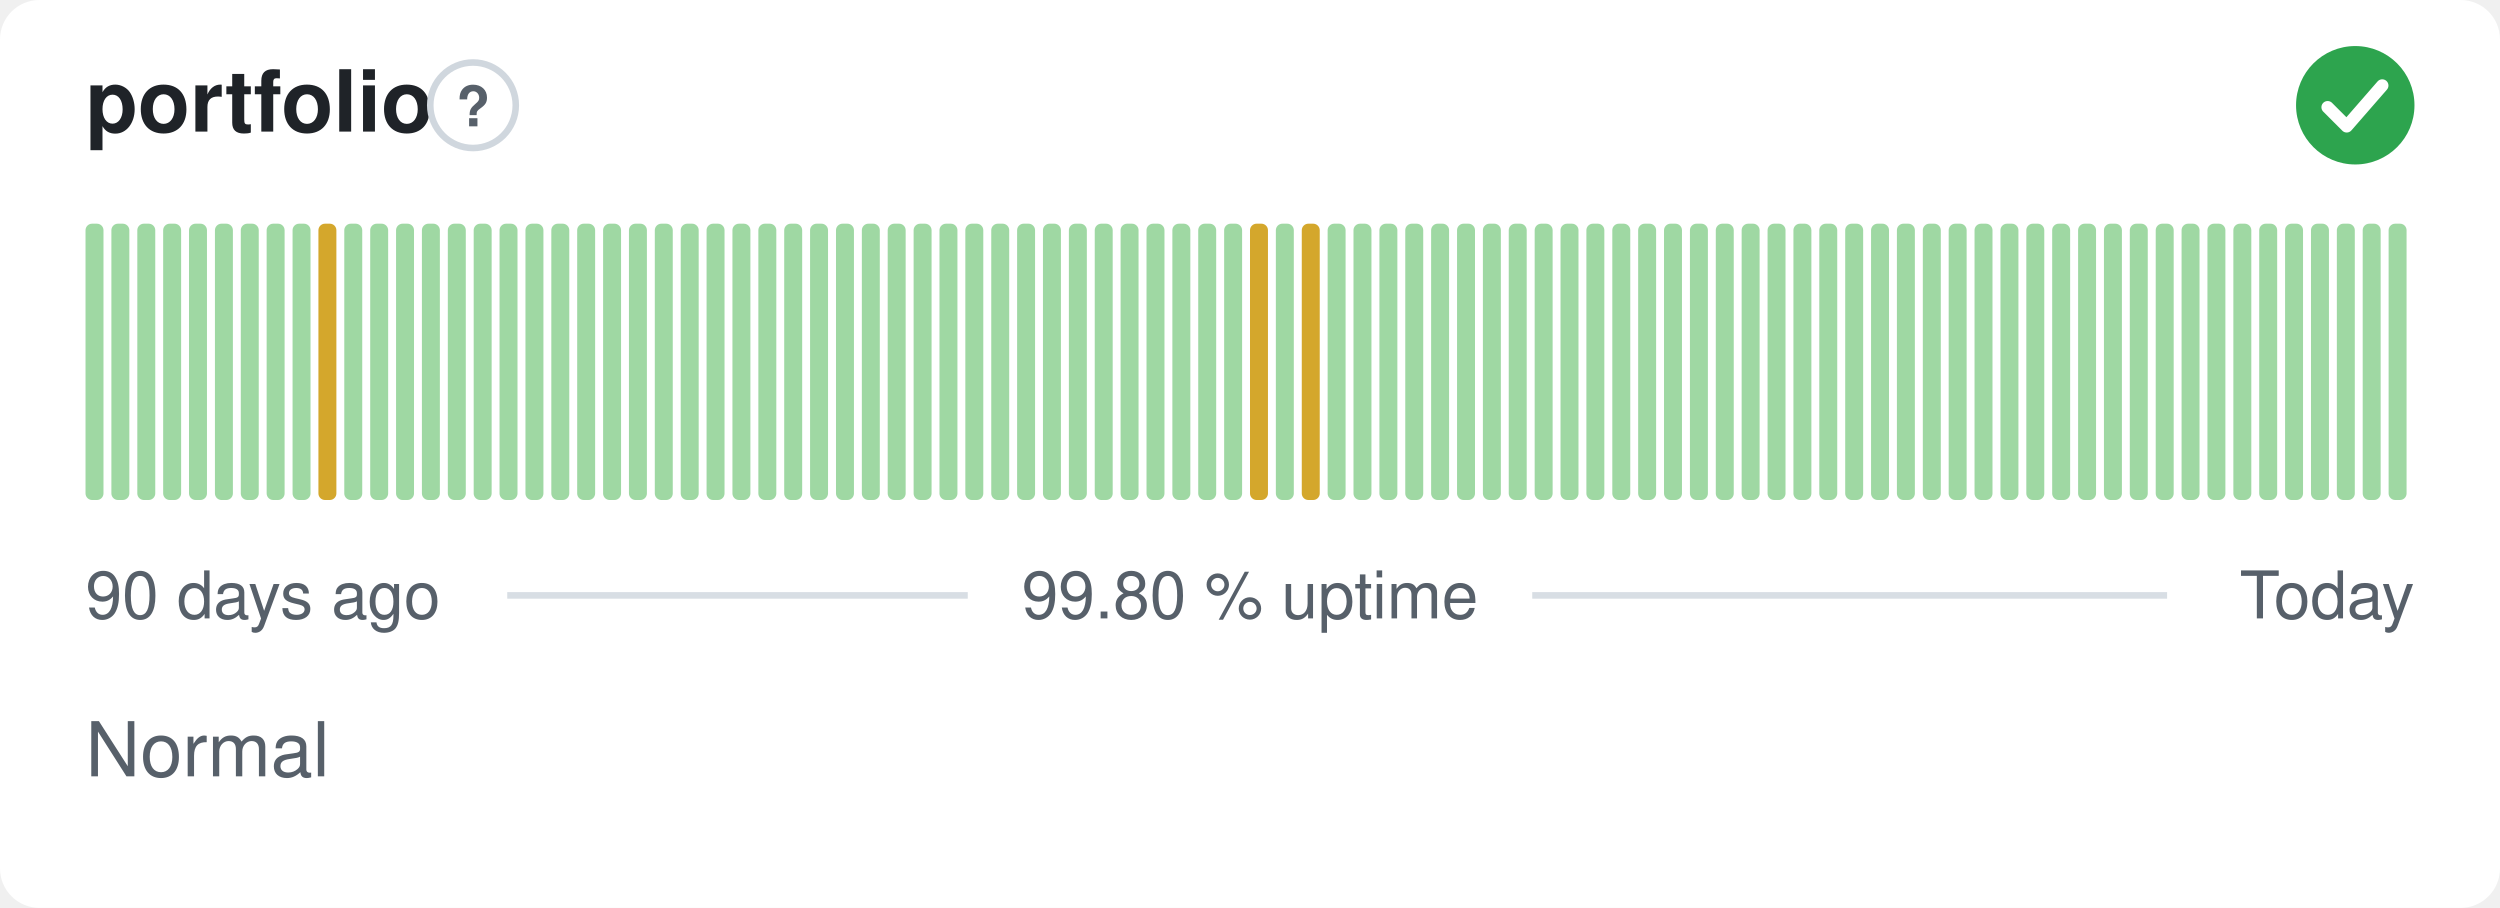
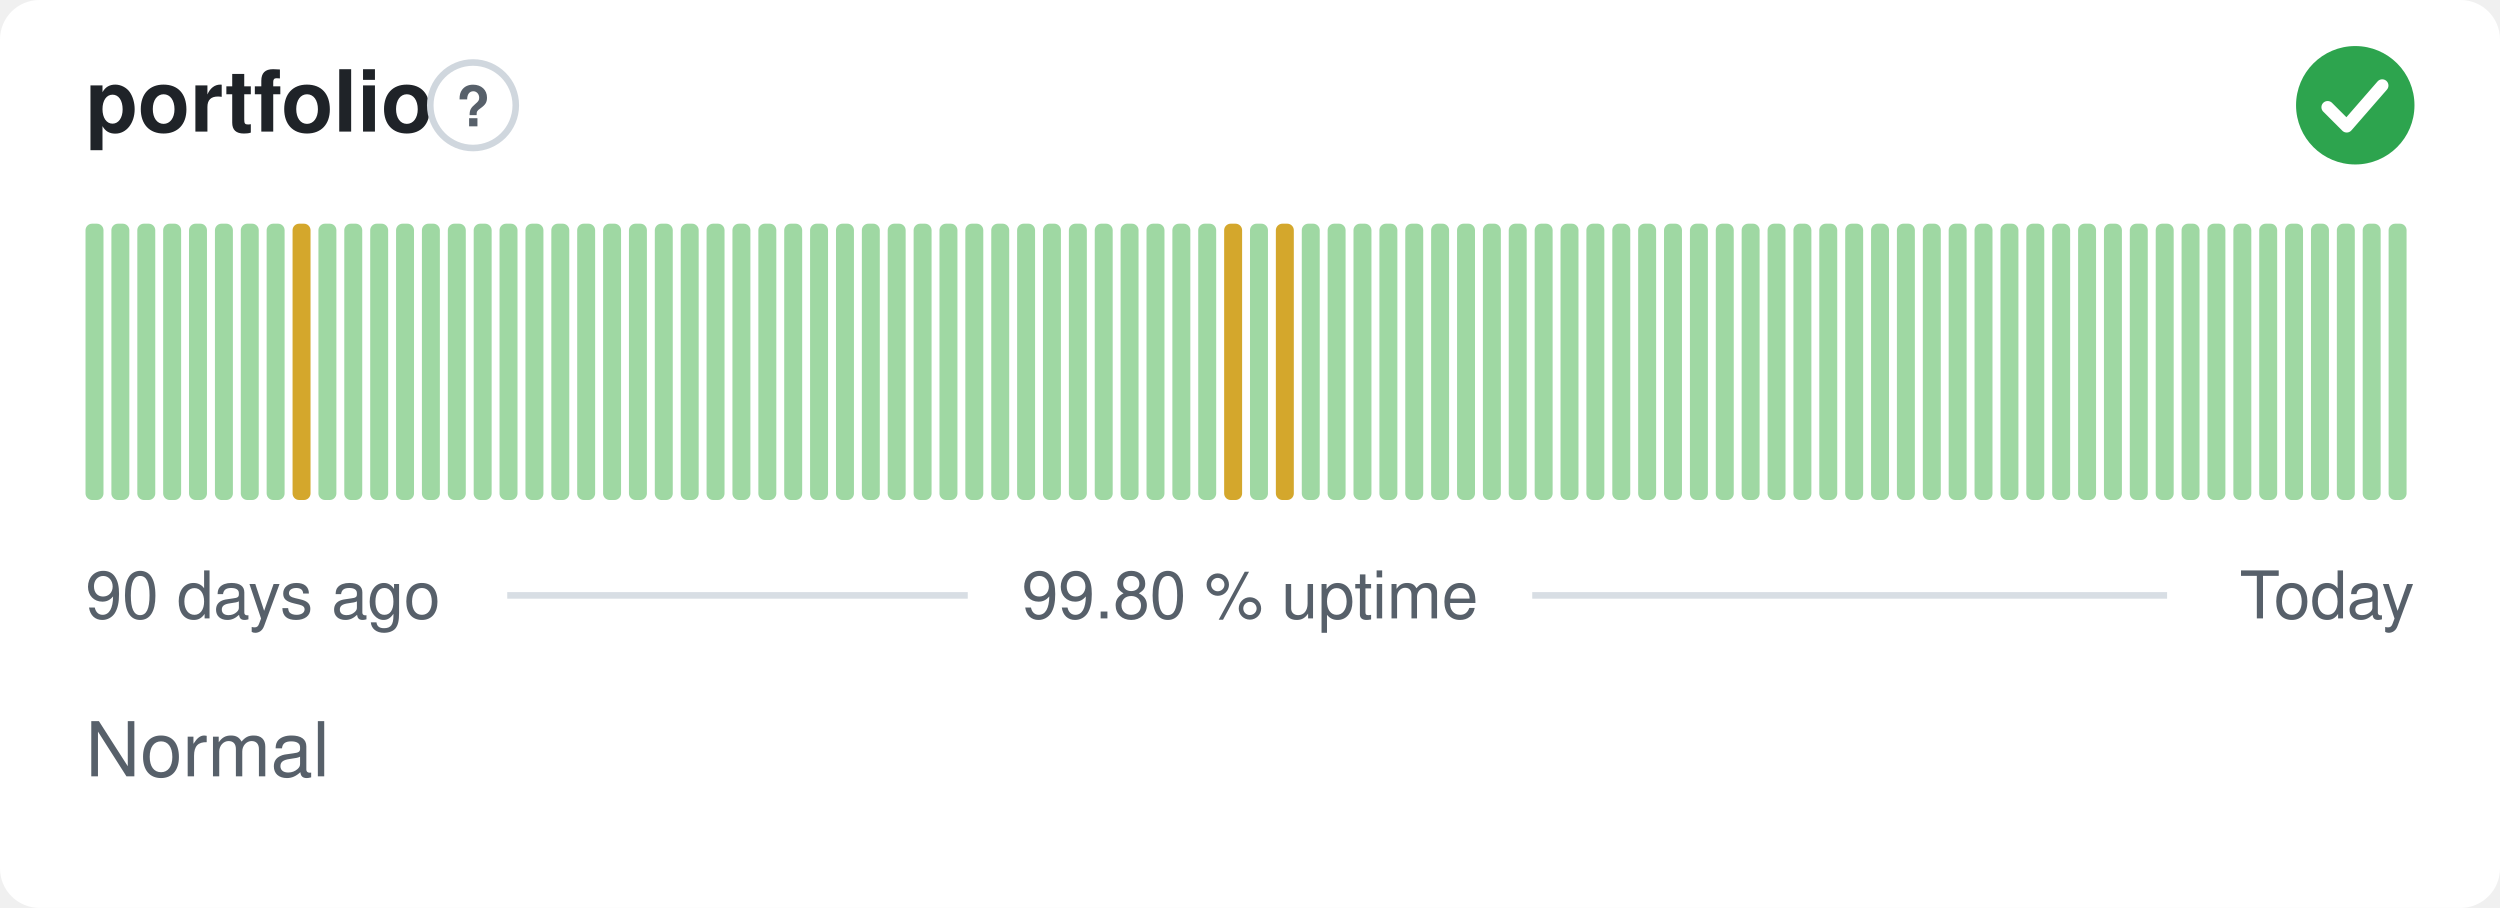
<svg xmlns="http://www.w3.org/2000/svg" width="380" height="138" viewBox="0 0 380 138" role="img" aria-label="portfolio: Normal, 99.80 % uptime over the last 90 days" font-family="-apple-system,BlinkMacSystemFont,'Segoe UI',Helvetica,Arial,sans-serif">
  <style>
    @media (prefers-color-scheme: dark) {
      .bg { fill: #0d1117 }
      .title { fill: #e6edf3 }
      .muted { fill: #8b949e }
      .hint { stroke: #30363d }
      .rule { stroke: #30363d }
      .nodata { fill: #21262d }
    }
  </style>
  <rect class="bg" width="380" height="138" rx="6" fill="#ffffff" />
  <text class="title" x="13" y="20" font-size="13" font-weight="600" fill="#1f2328">portfolio</text>
  <circle class="hint" cx="71.9" cy="16" r="6.5" fill="none" stroke="#d0d7de" stroke-width="1" />
  <text class="muted" x="71.9" y="19.2" text-anchor="middle" font-size="8.5" font-weight="700" fill="#57606a">?</text>
  <circle cx="358" cy="16" r="9" fill="#2da44e" />
  <path d="M353.80 16.30l2.90 2.90 5.40 -6.20" fill="none" stroke="#fff" stroke-width="1.89" stroke-linecap="round" stroke-linejoin="round" />
  <rect x="13.00" y="34.00" width="2.73" height="42.00" rx="1" fill="#9fd8a3" />
  <rect x="16.93" y="34.00" width="2.73" height="42.00" rx="1" fill="#9fd8a3" />
  <rect x="20.87" y="34.00" width="2.73" height="42.00" rx="1" fill="#9fd8a3" />
  <rect x="24.80" y="34.00" width="2.73" height="42.00" rx="1" fill="#9fd8a3" />
  <rect x="28.73" y="34.00" width="2.73" height="42.00" rx="1" fill="#9fd8a3" />
  <rect x="32.67" y="34.00" width="2.73" height="42.00" rx="1" fill="#9fd8a3" />
  <rect x="36.60" y="34.00" width="2.73" height="42.00" rx="1" fill="#9fd8a3" />
  <rect x="40.53" y="34.00" width="2.73" height="42.00" rx="1" fill="#9fd8a3" />
-   <rect x="44.47" y="34.00" width="2.73" height="42.00" rx="1" fill="#9fd8a3" />
-   <rect x="48.40" y="34.00" width="2.73" height="42.00" rx="1" fill="#d4a72c" />
+   <rect x="44.47" y="34.00" width="2.73" height="42.00" rx="1" fill="#d4a72c" />
+   <rect x="48.40" y="34.00" width="2.73" height="42.00" rx="1" fill="#9fd8a3" />
  <rect x="52.33" y="34.00" width="2.73" height="42.00" rx="1" fill="#9fd8a3" />
  <rect x="56.27" y="34.00" width="2.73" height="42.00" rx="1" fill="#9fd8a3" />
  <rect x="60.20" y="34.00" width="2.73" height="42.00" rx="1" fill="#9fd8a3" />
  <rect x="64.13" y="34.00" width="2.73" height="42.00" rx="1" fill="#9fd8a3" />
  <rect x="68.07" y="34.00" width="2.73" height="42.00" rx="1" fill="#9fd8a3" />
  <rect x="72.00" y="34.00" width="2.73" height="42.00" rx="1" fill="#9fd8a3" />
  <rect x="75.93" y="34.00" width="2.73" height="42.00" rx="1" fill="#9fd8a3" />
  <rect x="79.87" y="34.00" width="2.73" height="42.00" rx="1" fill="#9fd8a3" />
  <rect x="83.80" y="34.00" width="2.73" height="42.00" rx="1" fill="#9fd8a3" />
  <rect x="87.73" y="34.00" width="2.73" height="42.00" rx="1" fill="#9fd8a3" />
  <rect x="91.67" y="34.00" width="2.73" height="42.00" rx="1" fill="#9fd8a3" />
  <rect x="95.60" y="34.00" width="2.73" height="42.00" rx="1" fill="#9fd8a3" />
  <rect x="99.53" y="34.00" width="2.73" height="42.00" rx="1" fill="#9fd8a3" />
  <rect x="103.47" y="34.00" width="2.73" height="42.00" rx="1" fill="#9fd8a3" />
  <rect x="107.40" y="34.00" width="2.73" height="42.00" rx="1" fill="#9fd8a3" />
  <rect x="111.33" y="34.00" width="2.73" height="42.00" rx="1" fill="#9fd8a3" />
  <rect x="115.27" y="34.00" width="2.73" height="42.00" rx="1" fill="#9fd8a3" />
  <rect x="119.20" y="34.00" width="2.73" height="42.00" rx="1" fill="#9fd8a3" />
  <rect x="123.13" y="34.00" width="2.73" height="42.00" rx="1" fill="#9fd8a3" />
  <rect x="127.07" y="34.00" width="2.73" height="42.00" rx="1" fill="#9fd8a3" />
  <rect x="131.00" y="34.00" width="2.73" height="42.00" rx="1" fill="#9fd8a3" />
  <rect x="134.93" y="34.00" width="2.73" height="42.00" rx="1" fill="#9fd8a3" />
  <rect x="138.87" y="34.00" width="2.73" height="42.00" rx="1" fill="#9fd8a3" />
  <rect x="142.80" y="34.00" width="2.73" height="42.00" rx="1" fill="#9fd8a3" />
  <rect x="146.73" y="34.00" width="2.73" height="42.00" rx="1" fill="#9fd8a3" />
  <rect x="150.67" y="34.00" width="2.73" height="42.00" rx="1" fill="#9fd8a3" />
  <rect x="154.60" y="34.00" width="2.73" height="42.00" rx="1" fill="#9fd8a3" />
  <rect x="158.53" y="34.00" width="2.73" height="42.00" rx="1" fill="#9fd8a3" />
  <rect x="162.47" y="34.00" width="2.73" height="42.00" rx="1" fill="#9fd8a3" />
  <rect x="166.40" y="34.00" width="2.73" height="42.00" rx="1" fill="#9fd8a3" />
  <rect x="170.33" y="34.00" width="2.73" height="42.00" rx="1" fill="#9fd8a3" />
  <rect x="174.27" y="34.00" width="2.73" height="42.00" rx="1" fill="#9fd8a3" />
  <rect x="178.20" y="34.00" width="2.73" height="42.00" rx="1" fill="#9fd8a3" />
  <rect x="182.13" y="34.00" width="2.73" height="42.00" rx="1" fill="#9fd8a3" />
-   <rect x="186.07" y="34.00" width="2.73" height="42.00" rx="1" fill="#9fd8a3" />
-   <rect x="190.00" y="34.00" width="2.73" height="42.00" rx="1" fill="#d4a72c" />
-   <rect x="193.93" y="34.00" width="2.73" height="42.00" rx="1" fill="#9fd8a3" />
-   <rect x="197.87" y="34.00" width="2.73" height="42.00" rx="1" fill="#d4a72c" />
+   <rect x="186.07" y="34.00" width="2.73" height="42.00" rx="1" fill="#d4a72c" />
+   <rect x="190.00" y="34.00" width="2.73" height="42.00" rx="1" fill="#9fd8a3" />
+   <rect x="193.93" y="34.00" width="2.73" height="42.00" rx="1" fill="#d4a72c" />
+   <rect x="197.87" y="34.00" width="2.73" height="42.00" rx="1" fill="#9fd8a3" />
  <rect x="201.80" y="34.00" width="2.73" height="42.00" rx="1" fill="#9fd8a3" />
  <rect x="205.73" y="34.00" width="2.73" height="42.00" rx="1" fill="#9fd8a3" />
  <rect x="209.67" y="34.00" width="2.73" height="42.00" rx="1" fill="#9fd8a3" />
  <rect x="213.60" y="34.00" width="2.73" height="42.00" rx="1" fill="#9fd8a3" />
  <rect x="217.53" y="34.00" width="2.73" height="42.00" rx="1" fill="#9fd8a3" />
  <rect x="221.47" y="34.00" width="2.73" height="42.00" rx="1" fill="#9fd8a3" />
  <rect x="225.40" y="34.00" width="2.73" height="42.00" rx="1" fill="#9fd8a3" />
  <rect x="229.33" y="34.00" width="2.73" height="42.00" rx="1" fill="#9fd8a3" />
  <rect x="233.27" y="34.00" width="2.73" height="42.00" rx="1" fill="#9fd8a3" />
  <rect x="237.20" y="34.00" width="2.73" height="42.00" rx="1" fill="#9fd8a3" />
  <rect x="241.13" y="34.00" width="2.73" height="42.00" rx="1" fill="#9fd8a3" />
  <rect x="245.07" y="34.00" width="2.73" height="42.00" rx="1" fill="#9fd8a3" />
  <rect x="249.00" y="34.00" width="2.73" height="42.00" rx="1" fill="#9fd8a3" />
  <rect x="252.93" y="34.00" width="2.73" height="42.00" rx="1" fill="#9fd8a3" />
  <rect x="256.87" y="34.00" width="2.73" height="42.00" rx="1" fill="#9fd8a3" />
  <rect x="260.80" y="34.00" width="2.73" height="42.00" rx="1" fill="#9fd8a3" />
  <rect x="264.73" y="34.00" width="2.73" height="42.00" rx="1" fill="#9fd8a3" />
  <rect x="268.67" y="34.00" width="2.73" height="42.00" rx="1" fill="#9fd8a3" />
  <rect x="272.60" y="34.00" width="2.73" height="42.00" rx="1" fill="#9fd8a3" />
  <rect x="276.53" y="34.00" width="2.73" height="42.00" rx="1" fill="#9fd8a3" />
  <rect x="280.47" y="34.00" width="2.73" height="42.00" rx="1" fill="#9fd8a3" />
  <rect x="284.40" y="34.00" width="2.73" height="42.00" rx="1" fill="#9fd8a3" />
  <rect x="288.33" y="34.00" width="2.73" height="42.00" rx="1" fill="#9fd8a3" />
  <rect x="292.27" y="34.00" width="2.73" height="42.00" rx="1" fill="#9fd8a3" />
  <rect x="296.20" y="34.00" width="2.73" height="42.00" rx="1" fill="#9fd8a3" />
  <rect x="300.13" y="34.00" width="2.73" height="42.00" rx="1" fill="#9fd8a3" />
  <rect x="304.07" y="34.00" width="2.73" height="42.00" rx="1" fill="#9fd8a3" />
  <rect x="308.00" y="34.00" width="2.73" height="42.00" rx="1" fill="#9fd8a3" />
  <rect x="311.93" y="34.00" width="2.73" height="42.00" rx="1" fill="#9fd8a3" />
  <rect x="315.87" y="34.00" width="2.73" height="42.00" rx="1" fill="#9fd8a3" />
  <rect x="319.80" y="34.00" width="2.73" height="42.00" rx="1" fill="#9fd8a3" />
  <rect x="323.73" y="34.00" width="2.73" height="42.00" rx="1" fill="#9fd8a3" />
  <rect x="327.67" y="34.00" width="2.73" height="42.00" rx="1" fill="#9fd8a3" />
  <rect x="331.60" y="34.00" width="2.73" height="42.00" rx="1" fill="#9fd8a3" />
  <rect x="335.53" y="34.00" width="2.73" height="42.00" rx="1" fill="#9fd8a3" />
  <rect x="339.47" y="34.00" width="2.73" height="42.00" rx="1" fill="#9fd8a3" />
  <rect x="343.40" y="34.00" width="2.73" height="42.00" rx="1" fill="#9fd8a3" />
  <rect x="347.33" y="34.00" width="2.73" height="42.00" rx="1" fill="#9fd8a3" />
  <rect x="351.27" y="34.00" width="2.73" height="42.00" rx="1" fill="#9fd8a3" />
  <rect x="355.20" y="34.00" width="2.73" height="42.00" rx="1" fill="#9fd8a3" />
  <rect x="359.13" y="34.00" width="2.73" height="42.00" rx="1" fill="#9fd8a3" />
  <rect x="363.07" y="34.00" width="2.73" height="42.00" rx="1" fill="#9fd8a3" />
  <text class="muted" x="13" y="94" font-size="10" fill="#57606a">90 days ago</text>
  <text class="muted" x="190" y="94" text-anchor="middle" font-size="10" fill="#57606a">99.80 % uptime</text>
  <text class="muted" x="367" y="94" text-anchor="end" font-size="10" fill="#57606a">Today</text>
  <line class="rule" x1="77.1" y1="90.5" x2="147.1" y2="90.5" stroke="#d8dee4" stroke-width="1" />
  <line class="rule" x1="232.9" y1="90.5" x2="329.4" y2="90.5" stroke="#d8dee4" stroke-width="1" />
  <text class="muted" x="13" y="118" font-size="11.5" fill="#57606a">Normal</text>
</svg>
